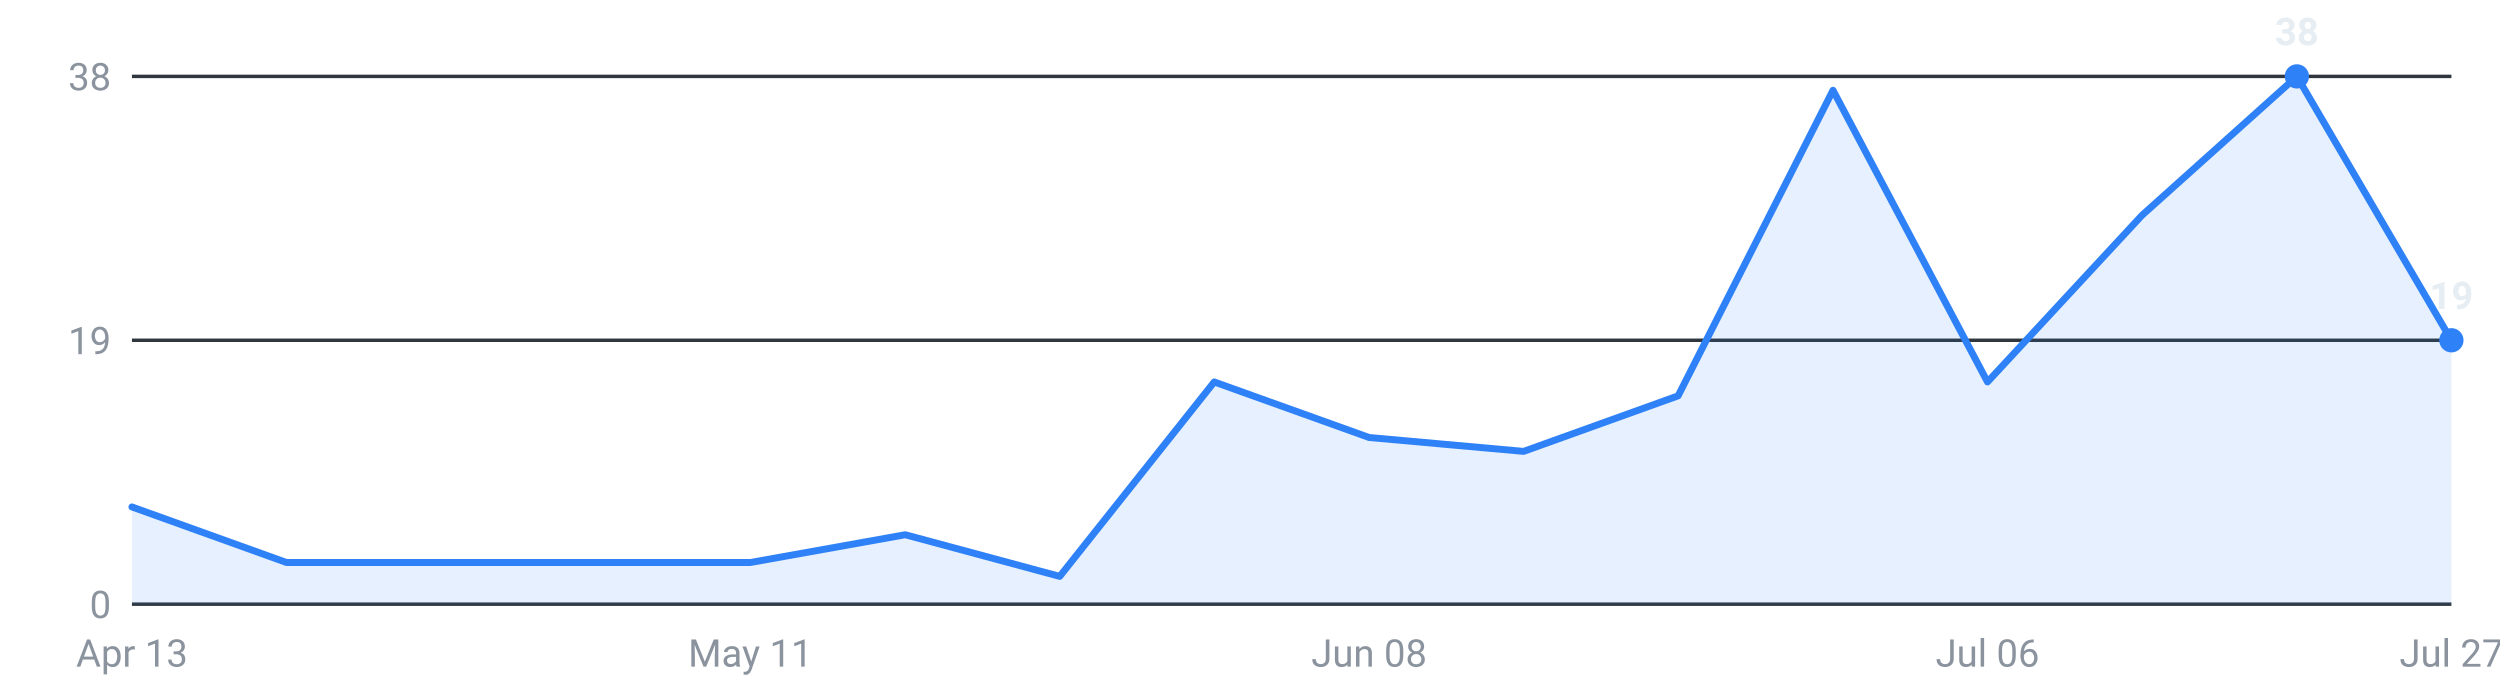
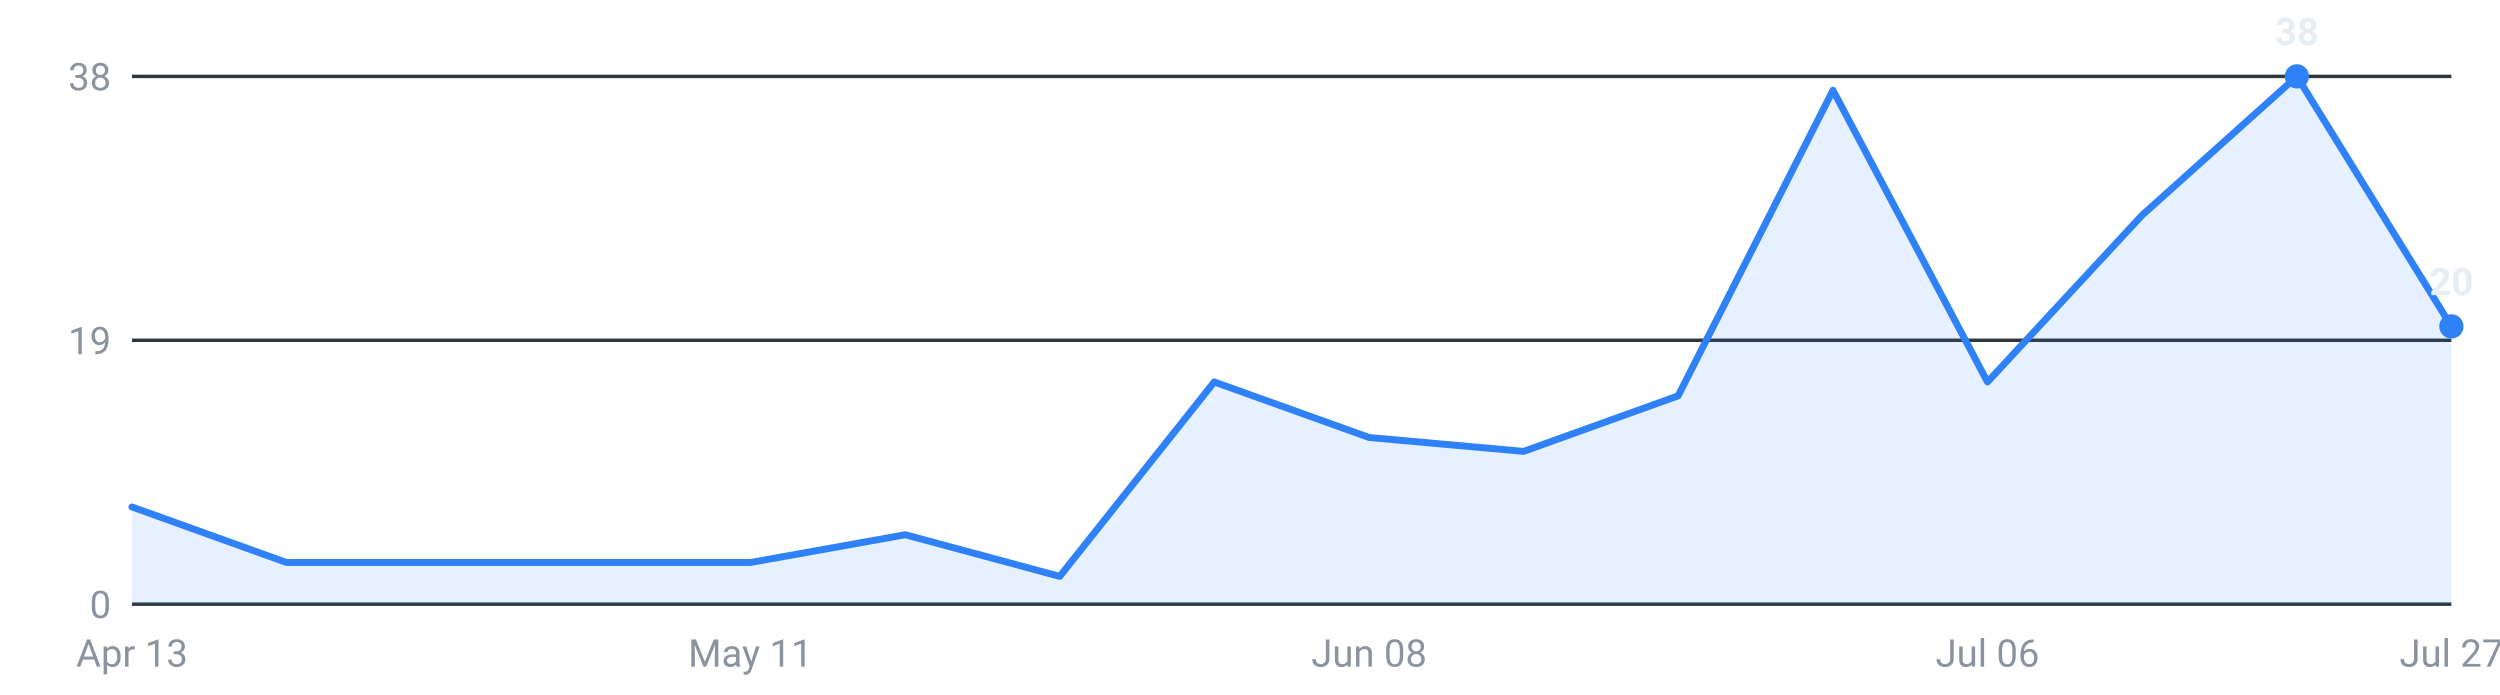
<svg xmlns="http://www.w3.org/2000/svg" viewBox="0 0 720 200" width="720" height="200" role="img" aria-label="Internships posted per week, last 16 weeks">
  <g font-family="-apple-system,Segoe UI,Roboto,sans-serif" font-size="11">
    <line x1="38" y1="174.0" x2="706" y2="174.0" stroke="#30363d" stroke-width="1" />
    <text x="32" y="178.0" text-anchor="end" fill="#8b949e">0</text>
    <line x1="38" y1="98.0" x2="706" y2="98.0" stroke="#30363d" stroke-width="1" />
    <text x="32" y="102.0" text-anchor="end" fill="#8b949e">19</text>
    <line x1="38" y1="22.0" x2="706" y2="22.0" stroke="#30363d" stroke-width="1" />
    <text x="32" y="26.0" text-anchor="end" fill="#8b949e">38</text>
-     <path d="M38.0,174 L38.0,146.0 L82.5,162.0 L127.1,162.0 L171.6,162.0 L216.1,162.0 L260.7,154.0 L305.2,166.0 L349.7,110.0 L394.3,126.0 L438.8,130.0 L483.3,114.0 L527.9,26.0 L572.4,110.0 L616.9,62.0 L661.5,22.0 L706.0,98.0 L706.0,174 Z" fill="#2f81f7" fill-opacity="0.12" />
-     <polyline points="38.0,146.0 82.5,162.0 127.1,162.0 171.6,162.0 216.1,162.0 260.7,154.0 305.2,166.0 349.7,110.0 394.3,126.0 438.8,130.0 483.3,114.0 527.9,26.0 572.4,110.0 616.9,62.0 661.5,22.0 706.0,98.0" fill="none" stroke="#2f81f7" stroke-width="2" stroke-linejoin="round" stroke-linecap="round" />
+     <path d="M38.0,174 L38.0,146.0 L82.5,162.0 L127.1,162.0 L171.6,162.0 L216.1,162.0 L260.7,154.0 L305.2,166.0 L349.7,110.0 L394.3,126.0 L438.8,130.0 L483.3,114.0 L527.9,26.0 L572.4,110.0 L616.9,62.0 L661.5,22.0 L706.0,94.0 L706.0,174 Z" fill="#2f81f7" fill-opacity="0.12" />
+     <polyline points="38.0,146.0 82.5,162.0 127.1,162.0 171.6,162.0 216.1,162.0 260.7,154.0 305.2,166.0 349.7,110.0 394.3,126.0 438.8,130.0 483.3,114.0 527.9,26.0 572.4,110.0 616.9,62.0 661.5,22.0 706.0,94.0" fill="none" stroke="#2f81f7" stroke-width="2" stroke-linejoin="round" stroke-linecap="round" />
    <circle cx="661.5" cy="22.0" r="3.5" fill="#2f81f7" />
    <text x="661.5" y="13.0" text-anchor="middle" fill="#e6edf3" font-weight="600">38</text>
-     <circle cx="706.0" cy="98.0" r="3.5" fill="#2f81f7" />
-     <text x="706.0" y="89.0" text-anchor="middle" fill="#e6edf3" font-weight="600">19</text>
+     <circle cx="706.0" cy="94.0" r="3.5" fill="#2f81f7" />
+     <text x="706.0" y="85.0" text-anchor="middle" fill="#e6edf3" font-weight="600">20</text>
    <text x="38.0" y="192" text-anchor="middle" fill="#8b949e">Apr 13</text>
    <text x="216.1" y="192" text-anchor="middle" fill="#8b949e">May 11</text>
    <text x="394.3" y="192" text-anchor="middle" fill="#8b949e">Jun 08</text>
    <text x="572.4" y="192" text-anchor="middle" fill="#8b949e">Jul 06</text>
    <text x="706.0" y="192" text-anchor="middle" fill="#8b949e">Jul 27</text>
  </g>
</svg>
